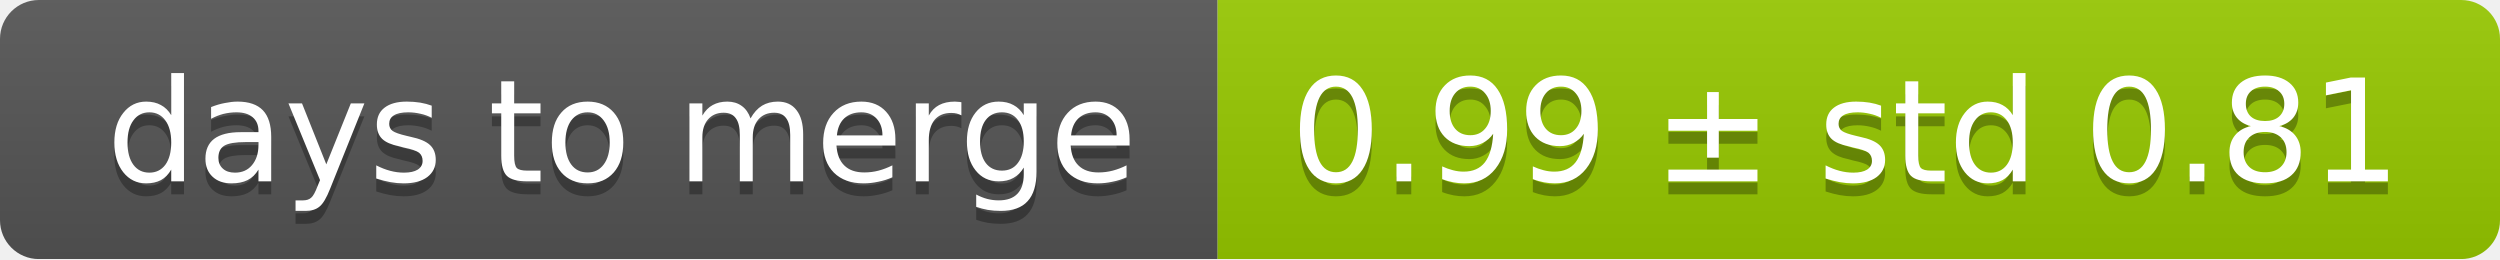
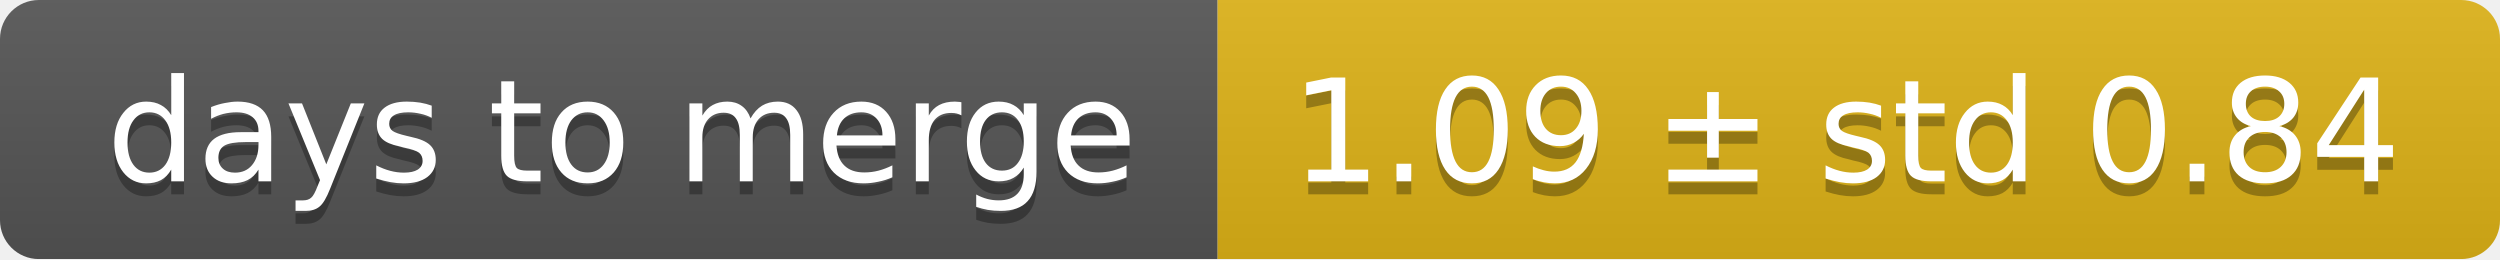
<svg xmlns="http://www.w3.org/2000/svg" width="193" height="20">
  <linearGradient id="smooth" x2="0" y2="100%">
    <stop offset="0" stop-color="#bbb" stop-opacity=".1" />
    <stop offset="1" stop-opacity=".1" />
  </linearGradient>
  <mask id="round">
    <rect width="193" height="20" rx="3" fill="#fff" />
  </mask>
  <g mask="url(#round)">
    <rect width="94" height="20" fill="#555" />
-     <rect x="94" width="99" height="20" fill="#97ca00" />
+     <rect x="94" width="99" height="20" fill="#dfb317" />
    <rect width="193" height="20" fill="url(#smooth)" />
  </g>
  <g fill="#fff" text-anchor="middle" font-family="DejaVu Sans,Verdana,Geneva,sans-serif" font-size="11">
    <text x="48" y="15" fill="#010101" fill-opacity=".3">days to merge</text>
    <text x="48" y="14">days to merge</text>
-     <text x="142.5" y="15" fill="#010101" fill-opacity=".3">0.99 ± std 0.81</text>
-     <text x="142.5" y="14">0.99 ± std 0.81</text>
+     <text x="142.5" y="15" fill="#010101" fill-opacity=".3">1.09 ± std 0.84</text>
+     <text x="142.5" y="14">1.09 ± std 0.84</text>
  </g>
</svg>
